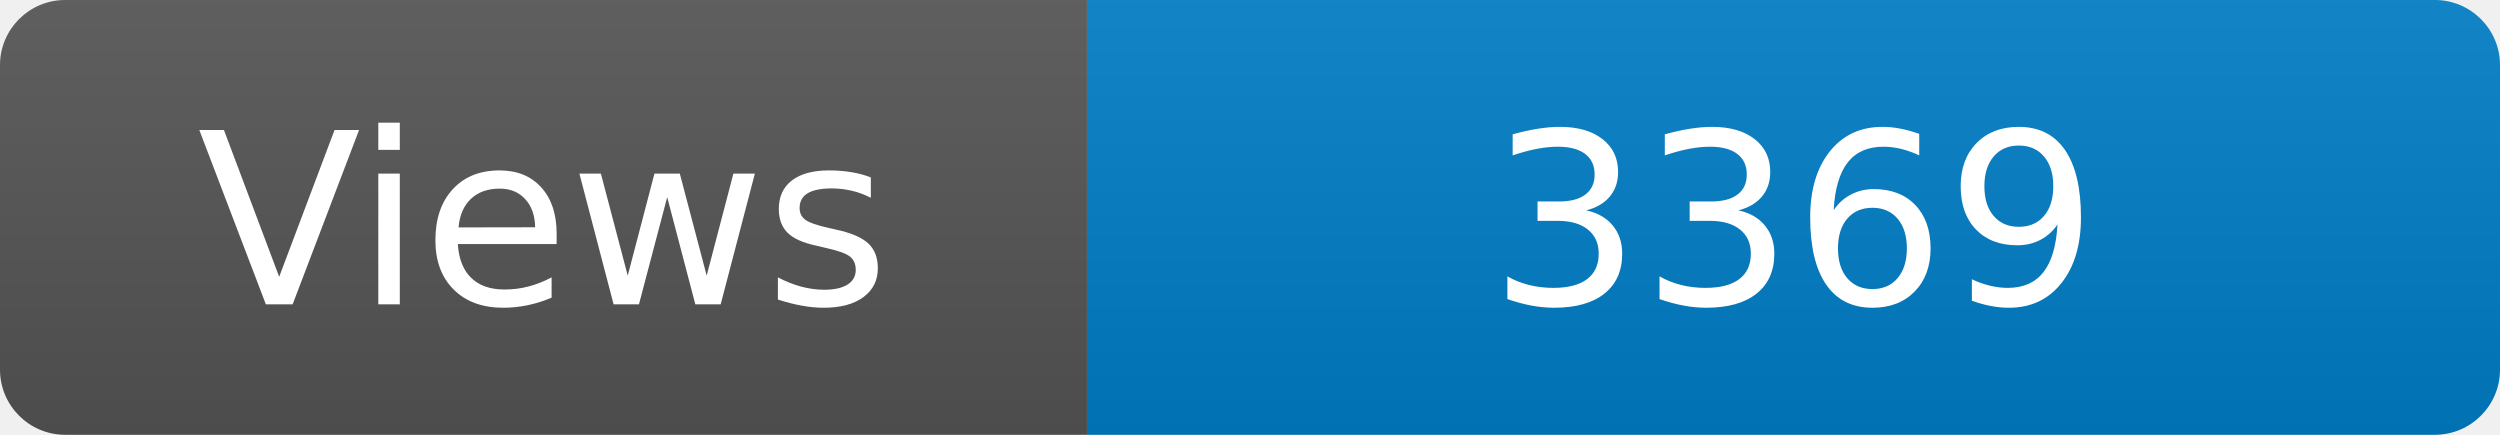
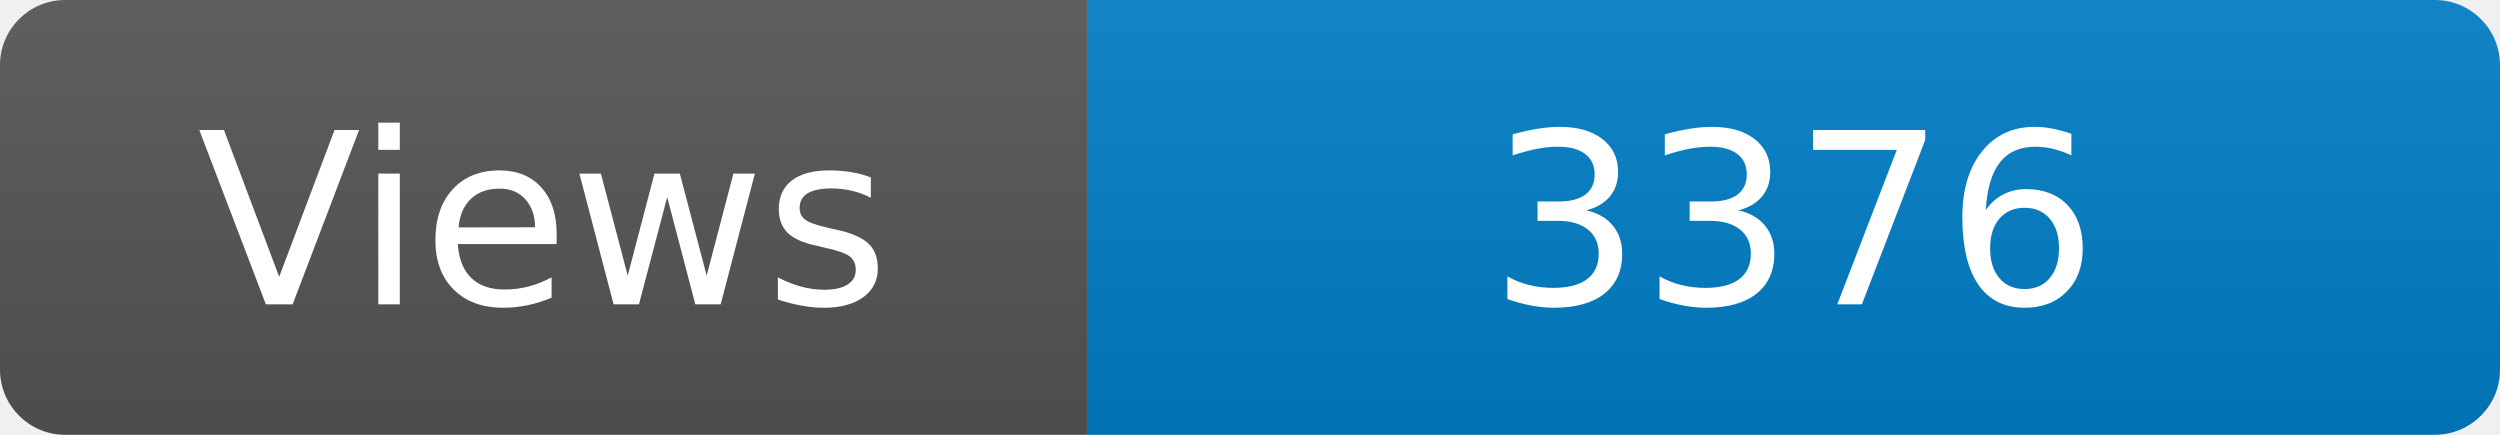
<svg xmlns="http://www.w3.org/2000/svg" width="115" height="20" role="img" aria-label="Maintained?: yes">
  <linearGradient id="s" x2="0" y2="100%">
    <stop offset="0" stop-color="#bbb" stop-opacity=".1" />
    <stop offset="1" stop-opacity=".1" />
  </linearGradient>
  <clipPath id="r">
    <rect width="115" height="20" rx="3" fill="#fff" />
  </clipPath>
  <g clip-path="url(#r)">
    <rect width="50" height="20" fill="#555" />
    <rect x="50" width="160" height="20" fill="#007ec6" />
    <rect width="115" height="20" fill="url(#s)" />
  </g>
  <g fill="#fff" text-anchor="middle" font-family="Verdana,Geneva,DejaVu Sans,sans-serif" font-size="110">
    <text x="250" y="140" transform="scale(.1)" fill="#fff">Views</text>
-     <text x="825" y="140" transform="scale(.1)" fill="#fff">3369</text>
+     <text x="825" y="140" transform="scale(.1)" fill="#fff">3376</text>
  </g>
</svg>
